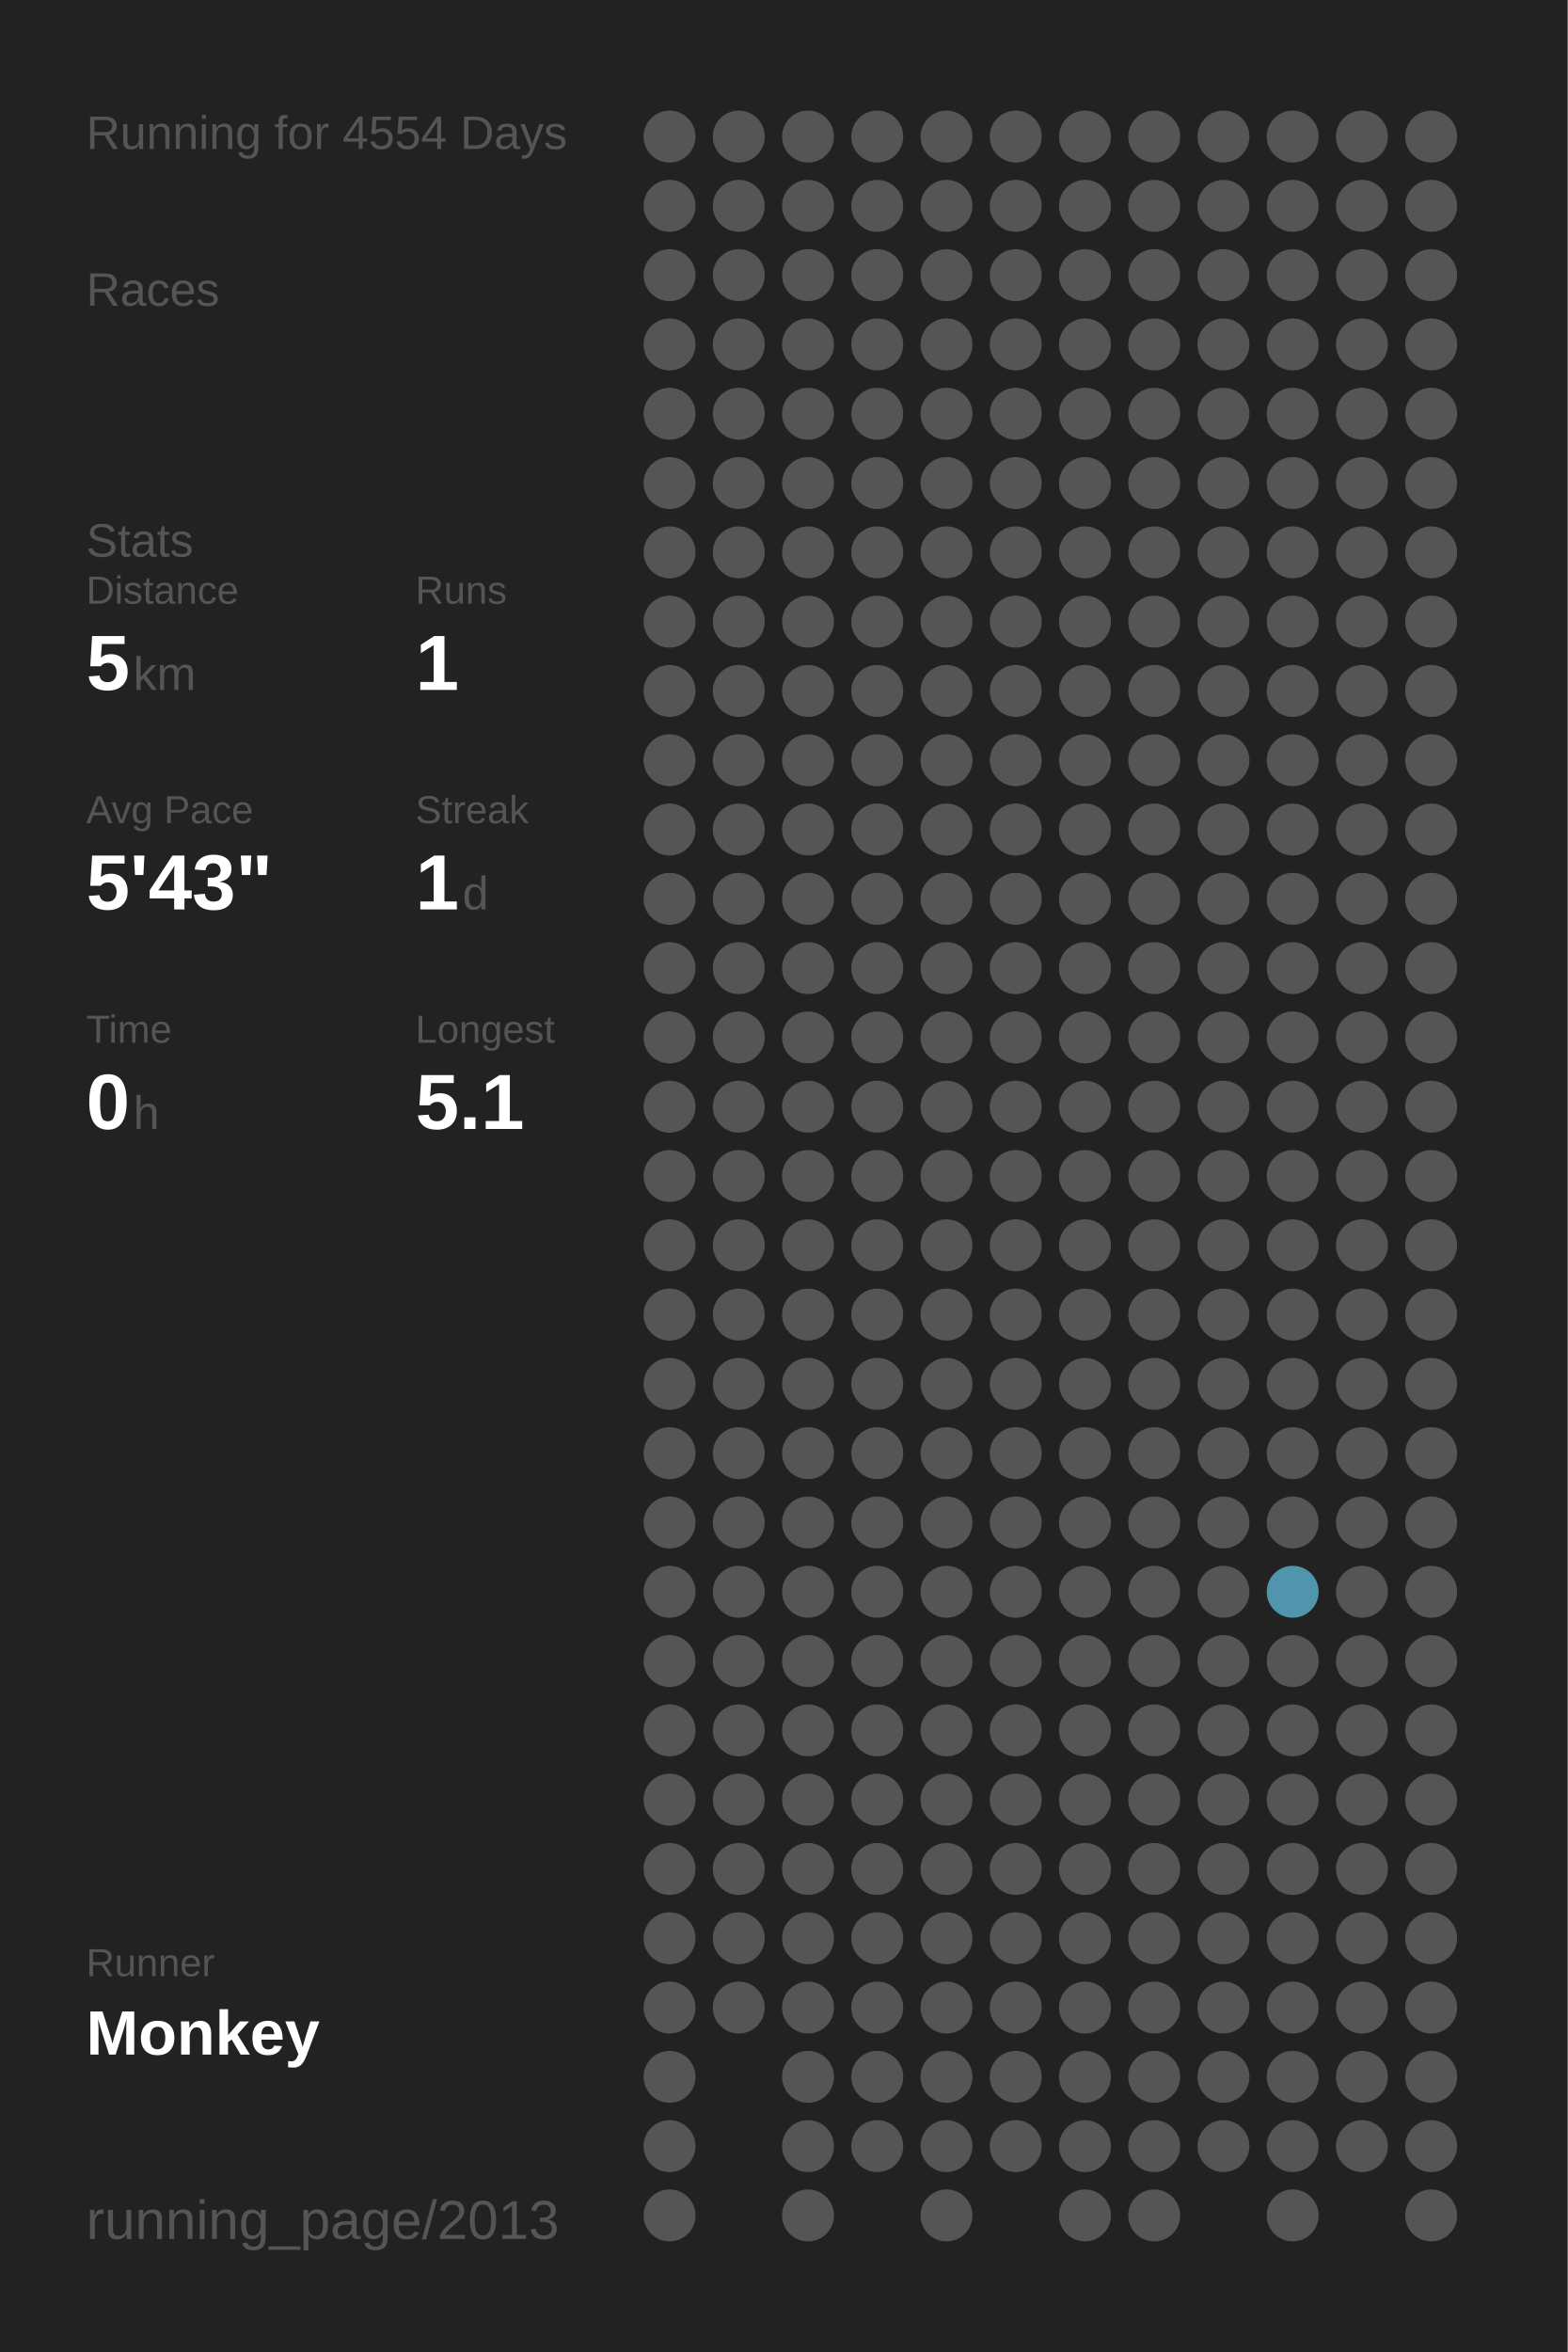
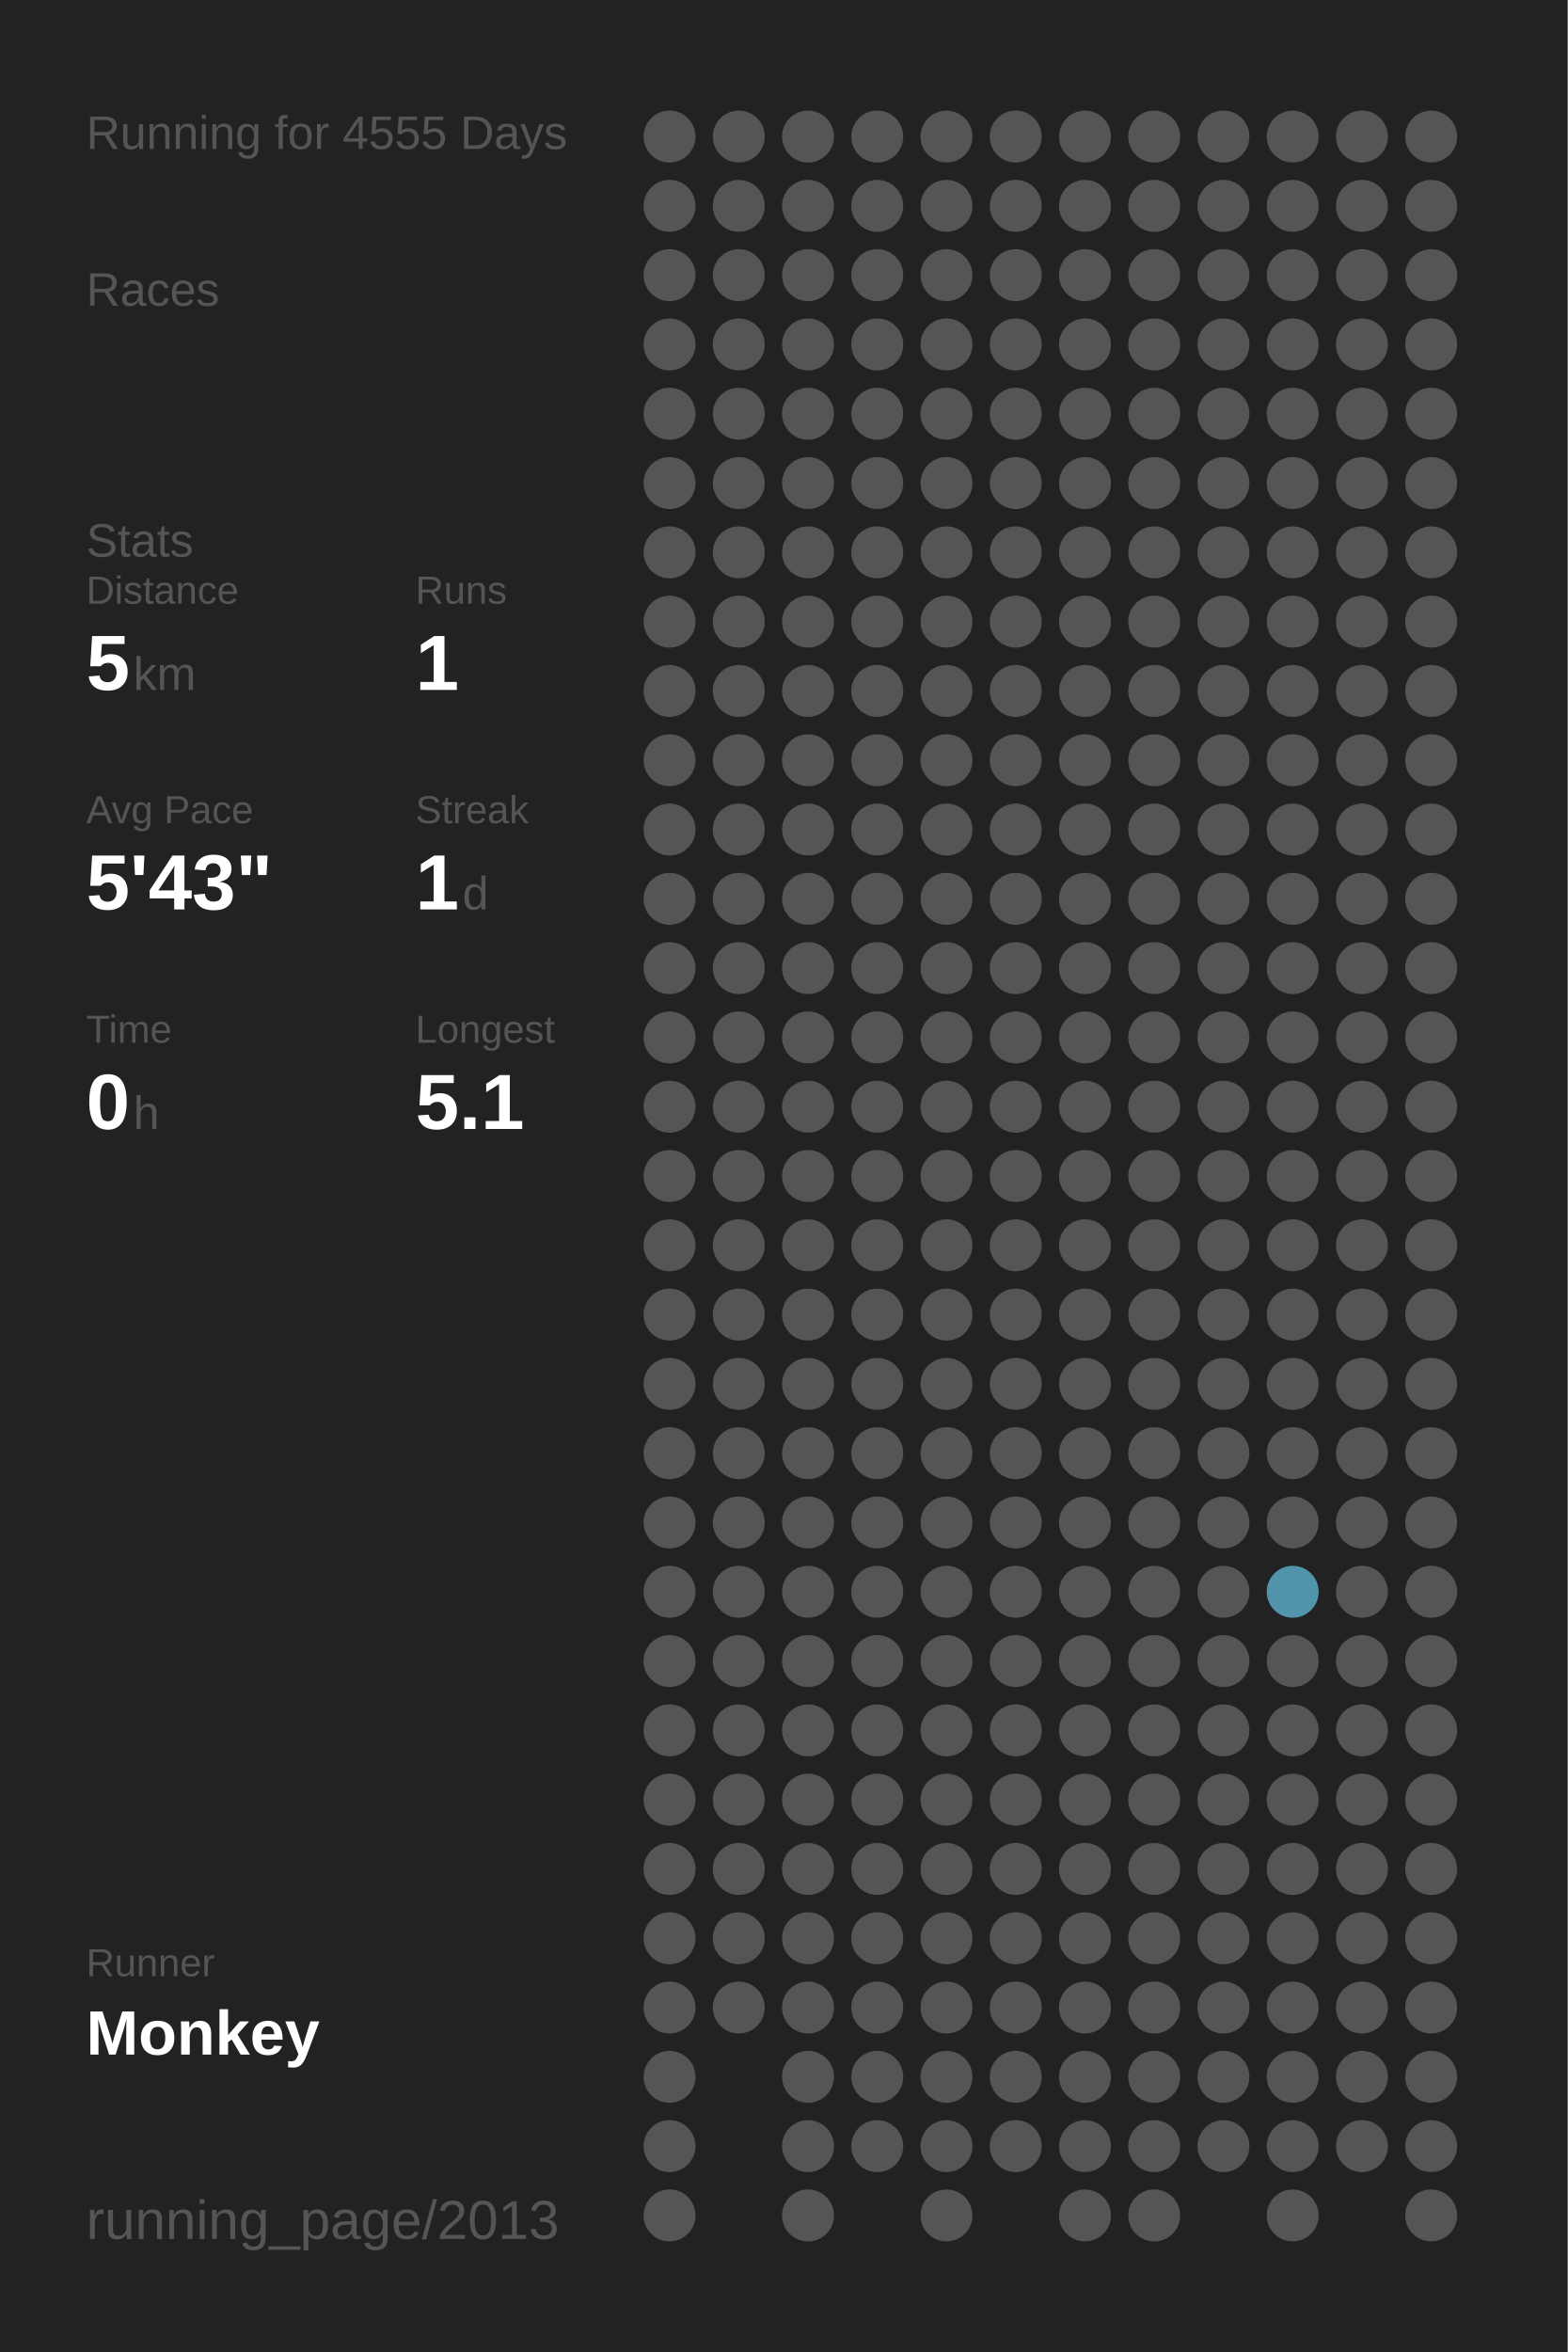
<svg xmlns="http://www.w3.org/2000/svg" baseProfile="full" height="300mm" version="1.1" viewBox="0,0,200,300" width="200mm">
  <defs />
  <rect fill="#222222" height="300" width="200" x="0" y="0" />
-   <text fill="#555555" style="font-size:6px; font-family:Arial;" x="11" y="19">Running for 4554 Days</text>
+   <text fill="#555555" style="font-size:6px; font-family:Arial;" x="11" y="19">Running for 4555 Days</text>
  <text fill="#555555" style="font-size:6px; font-family:Arial;" x="11" y="39">Races</text>
  <text fill="#555555" style="font-size:6px; font-family:Arial;" x="11" y="71">Stats</text>
  <text fill="#555555" style="font-size:5px; font-family:Arial;" x="11" y="77">Distance</text>
  <text fill="#FFFFFF" style="font-size:10px; font-family:Arial; font-weight:bold;" x="11" y="88">5</text>
  <text fill="#555555" style="font-size:6px; font-family:Arial;" x="17" y="88">km</text>
  <text fill="#555555" style="font-size:5px; font-family:Arial;" x="53" y="77">Runs</text>
  <text fill="#FFFFFF" style="font-size:10px; font-family:Arial; font-weight:bold;" x="53" y="88">1</text>
  <text fill="#555555" style="font-size:5px; font-family:Arial;" x="11" y="105">Avg Pace</text>
  <text fill="#FFFFFF" style="font-size:10px; font-family:Arial; font-weight:bold;" x="11" y="116">5'43"</text>
  <text fill="#555555" style="font-size:5px; font-family:Arial;" x="53" y="105">Streak</text>
  <text fill="#FFFFFF" style="font-size:10px; font-family:Arial; font-weight:bold;" x="53" y="116">1</text>
  <text fill="#555555" style="font-size:6px; font-family:Arial;" x="59" y="116">d</text>
  <text fill="#555555" style="font-size:5px; font-family:Arial;" x="11" y="133">Time</text>
  <text fill="#FFFFFF" style="font-size:10px; font-family:Arial; font-weight:bold;" x="11" y="144">0</text>
  <text fill="#555555" style="font-size:6px; font-family:Arial;" x="17" y="144">h</text>
  <text fill="#555555" style="font-size:5px; font-family:Arial;" x="53" y="133">Longest</text>
  <text fill="#FFFFFF" style="font-size:10px; font-family:Arial; font-weight:bold;" x="53" y="144">5.1</text>
  <text fill="#555555" style="font-size:5px; font-family:Arial;" x="11" y="252.065">Runner</text>
  <text fill="#FFFFFF" style="font-size:8px; font-family:Arial; font-weight:bold;" x="11" y="262.065">Monkey</text>
  <text fill="#555555" style="font-size:7px; font-family:Arial;" x="11" y="285.581">running_page/2013</text>
  <circle cx="85.417" cy="17.419" fill="#555555" r="3.312" />
  <circle cx="85.417" cy="26.258" fill="#555555" r="3.312" />
  <circle cx="85.417" cy="35.097" fill="#555555" r="3.312" />
  <circle cx="85.417" cy="43.935" fill="#555555" r="3.312" />
  <circle cx="85.417" cy="52.774" fill="#555555" r="3.312" />
  <circle cx="85.417" cy="61.613" fill="#555555" r="3.312" />
  <circle cx="85.417" cy="70.452" fill="#555555" r="3.312" />
  <circle cx="85.417" cy="79.29" fill="#555555" r="3.312" />
  <circle cx="85.417" cy="88.129" fill="#555555" r="3.312" />
  <circle cx="85.417" cy="96.968" fill="#555555" r="3.312" />
  <circle cx="85.417" cy="105.806" fill="#555555" r="3.312" />
  <circle cx="85.417" cy="114.645" fill="#555555" r="3.312" />
  <circle cx="85.417" cy="123.484" fill="#555555" r="3.312" />
  <circle cx="85.417" cy="132.323" fill="#555555" r="3.312" />
  <circle cx="85.417" cy="141.161" fill="#555555" r="3.312" />
  <circle cx="85.417" cy="150" fill="#555555" r="3.312" />
  <circle cx="85.417" cy="158.839" fill="#555555" r="3.312" />
  <circle cx="85.417" cy="167.677" fill="#555555" r="3.312" />
  <circle cx="85.417" cy="176.516" fill="#555555" r="3.312" />
  <circle cx="85.417" cy="185.355" fill="#555555" r="3.312" />
  <circle cx="85.417" cy="194.194" fill="#555555" r="3.312" />
  <circle cx="85.417" cy="203.032" fill="#555555" r="3.312" />
  <circle cx="85.417" cy="211.871" fill="#555555" r="3.312" />
  <circle cx="85.417" cy="220.71" fill="#555555" r="3.312" />
  <circle cx="85.417" cy="229.548" fill="#555555" r="3.312" />
  <circle cx="85.417" cy="238.387" fill="#555555" r="3.312" />
  <circle cx="85.417" cy="247.226" fill="#555555" r="3.312" />
  <circle cx="85.417" cy="256.065" fill="#555555" r="3.312" />
  <circle cx="85.417" cy="264.903" fill="#555555" r="3.312" />
  <circle cx="85.417" cy="273.742" fill="#555555" r="3.312" />
  <circle cx="85.417" cy="282.581" fill="#555555" r="3.312" />
  <circle cx="94.25" cy="17.419" fill="#555555" r="3.312" />
  <circle cx="94.25" cy="26.258" fill="#555555" r="3.312" />
  <circle cx="94.25" cy="35.097" fill="#555555" r="3.312" />
  <circle cx="94.25" cy="43.935" fill="#555555" r="3.312" />
  <circle cx="94.25" cy="52.774" fill="#555555" r="3.312" />
  <circle cx="94.25" cy="61.613" fill="#555555" r="3.312" />
  <circle cx="94.25" cy="70.452" fill="#555555" r="3.312" />
  <circle cx="94.25" cy="79.29" fill="#555555" r="3.312" />
  <circle cx="94.25" cy="88.129" fill="#555555" r="3.312" />
  <circle cx="94.25" cy="96.968" fill="#555555" r="3.312" />
  <circle cx="94.25" cy="105.806" fill="#555555" r="3.312" />
  <circle cx="94.25" cy="114.645" fill="#555555" r="3.312" />
  <circle cx="94.25" cy="123.484" fill="#555555" r="3.312" />
  <circle cx="94.25" cy="132.323" fill="#555555" r="3.312" />
  <circle cx="94.25" cy="141.161" fill="#555555" r="3.312" />
  <circle cx="94.25" cy="150" fill="#555555" r="3.312" />
  <circle cx="94.25" cy="158.839" fill="#555555" r="3.312" />
  <circle cx="94.25" cy="167.677" fill="#555555" r="3.312" />
  <circle cx="94.25" cy="176.516" fill="#555555" r="3.312" />
  <circle cx="94.25" cy="185.355" fill="#555555" r="3.312" />
  <circle cx="94.25" cy="194.194" fill="#555555" r="3.312" />
  <circle cx="94.25" cy="203.032" fill="#555555" r="3.312" />
  <circle cx="94.25" cy="211.871" fill="#555555" r="3.312" />
  <circle cx="94.25" cy="220.71" fill="#555555" r="3.312" />
  <circle cx="94.25" cy="229.548" fill="#555555" r="3.312" />
  <circle cx="94.25" cy="238.387" fill="#555555" r="3.312" />
  <circle cx="94.25" cy="247.226" fill="#555555" r="3.312" />
  <circle cx="94.25" cy="256.065" fill="#555555" r="3.312" />
  <circle cx="103.083" cy="17.419" fill="#555555" r="3.312" />
  <circle cx="103.083" cy="26.258" fill="#555555" r="3.312" />
  <circle cx="103.083" cy="35.097" fill="#555555" r="3.312" />
  <circle cx="103.083" cy="43.935" fill="#555555" r="3.312" />
  <circle cx="103.083" cy="52.774" fill="#555555" r="3.312" />
  <circle cx="103.083" cy="61.613" fill="#555555" r="3.312" />
  <circle cx="103.083" cy="70.452" fill="#555555" r="3.312" />
  <circle cx="103.083" cy="79.29" fill="#555555" r="3.312" />
  <circle cx="103.083" cy="88.129" fill="#555555" r="3.312" />
  <circle cx="103.083" cy="96.968" fill="#555555" r="3.312" />
  <circle cx="103.083" cy="105.806" fill="#555555" r="3.312" />
  <circle cx="103.083" cy="114.645" fill="#555555" r="3.312" />
  <circle cx="103.083" cy="123.484" fill="#555555" r="3.312" />
  <circle cx="103.083" cy="132.323" fill="#555555" r="3.312" />
  <circle cx="103.083" cy="141.161" fill="#555555" r="3.312" />
  <circle cx="103.083" cy="150" fill="#555555" r="3.312" />
  <circle cx="103.083" cy="158.839" fill="#555555" r="3.312" />
  <circle cx="103.083" cy="167.677" fill="#555555" r="3.312" />
  <circle cx="103.083" cy="176.516" fill="#555555" r="3.312" />
  <circle cx="103.083" cy="185.355" fill="#555555" r="3.312" />
  <circle cx="103.083" cy="194.194" fill="#555555" r="3.312" />
  <circle cx="103.083" cy="203.032" fill="#555555" r="3.312" />
  <circle cx="103.083" cy="211.871" fill="#555555" r="3.312" />
  <circle cx="103.083" cy="220.71" fill="#555555" r="3.312" />
  <circle cx="103.083" cy="229.548" fill="#555555" r="3.312" />
  <circle cx="103.083" cy="238.387" fill="#555555" r="3.312" />
  <circle cx="103.083" cy="247.226" fill="#555555" r="3.312" />
  <circle cx="103.083" cy="256.065" fill="#555555" r="3.312" />
  <circle cx="103.083" cy="264.903" fill="#555555" r="3.312" />
  <circle cx="103.083" cy="273.742" fill="#555555" r="3.312" />
  <circle cx="103.083" cy="282.581" fill="#555555" r="3.312" />
  <circle cx="111.917" cy="17.419" fill="#555555" r="3.312" />
  <circle cx="111.917" cy="26.258" fill="#555555" r="3.312" />
  <circle cx="111.917" cy="35.097" fill="#555555" r="3.312" />
  <circle cx="111.917" cy="43.935" fill="#555555" r="3.312" />
  <circle cx="111.917" cy="52.774" fill="#555555" r="3.312" />
  <circle cx="111.917" cy="61.613" fill="#555555" r="3.312" />
  <circle cx="111.917" cy="70.452" fill="#555555" r="3.312" />
  <circle cx="111.917" cy="79.29" fill="#555555" r="3.312" />
  <circle cx="111.917" cy="88.129" fill="#555555" r="3.312" />
  <circle cx="111.917" cy="96.968" fill="#555555" r="3.312" />
  <circle cx="111.917" cy="105.806" fill="#555555" r="3.312" />
  <circle cx="111.917" cy="114.645" fill="#555555" r="3.312" />
  <circle cx="111.917" cy="123.484" fill="#555555" r="3.312" />
  <circle cx="111.917" cy="132.323" fill="#555555" r="3.312" />
  <circle cx="111.917" cy="141.161" fill="#555555" r="3.312" />
  <circle cx="111.917" cy="150" fill="#555555" r="3.312" />
  <circle cx="111.917" cy="158.839" fill="#555555" r="3.312" />
  <circle cx="111.917" cy="167.677" fill="#555555" r="3.312" />
  <circle cx="111.917" cy="176.516" fill="#555555" r="3.312" />
  <circle cx="111.917" cy="185.355" fill="#555555" r="3.312" />
  <circle cx="111.917" cy="194.194" fill="#555555" r="3.312" />
  <circle cx="111.917" cy="203.032" fill="#555555" r="3.312" />
  <circle cx="111.917" cy="211.871" fill="#555555" r="3.312" />
  <circle cx="111.917" cy="220.71" fill="#555555" r="3.312" />
  <circle cx="111.917" cy="229.548" fill="#555555" r="3.312" />
  <circle cx="111.917" cy="238.387" fill="#555555" r="3.312" />
  <circle cx="111.917" cy="247.226" fill="#555555" r="3.312" />
  <circle cx="111.917" cy="256.065" fill="#555555" r="3.312" />
  <circle cx="111.917" cy="264.903" fill="#555555" r="3.312" />
  <circle cx="111.917" cy="273.742" fill="#555555" r="3.312" />
  <circle cx="120.75" cy="17.419" fill="#555555" r="3.312" />
  <circle cx="120.75" cy="26.258" fill="#555555" r="3.312" />
  <circle cx="120.75" cy="35.097" fill="#555555" r="3.312" />
  <circle cx="120.75" cy="43.935" fill="#555555" r="3.312" />
  <circle cx="120.75" cy="52.774" fill="#555555" r="3.312" />
  <circle cx="120.75" cy="61.613" fill="#555555" r="3.312" />
  <circle cx="120.75" cy="70.452" fill="#555555" r="3.312" />
  <circle cx="120.75" cy="79.29" fill="#555555" r="3.312" />
  <circle cx="120.75" cy="88.129" fill="#555555" r="3.312" />
  <circle cx="120.75" cy="96.968" fill="#555555" r="3.312" />
  <circle cx="120.75" cy="105.806" fill="#555555" r="3.312" />
  <circle cx="120.75" cy="114.645" fill="#555555" r="3.312" />
  <circle cx="120.75" cy="123.484" fill="#555555" r="3.312" />
  <circle cx="120.75" cy="132.323" fill="#555555" r="3.312" />
  <circle cx="120.75" cy="141.161" fill="#555555" r="3.312" />
  <circle cx="120.75" cy="150" fill="#555555" r="3.312" />
  <circle cx="120.75" cy="158.839" fill="#555555" r="3.312" />
  <circle cx="120.75" cy="167.677" fill="#555555" r="3.312" />
  <circle cx="120.75" cy="176.516" fill="#555555" r="3.312" />
  <circle cx="120.75" cy="185.355" fill="#555555" r="3.312" />
  <circle cx="120.75" cy="194.194" fill="#555555" r="3.312" />
  <circle cx="120.75" cy="203.032" fill="#555555" r="3.312" />
  <circle cx="120.75" cy="211.871" fill="#555555" r="3.312" />
  <circle cx="120.75" cy="220.71" fill="#555555" r="3.312" />
  <circle cx="120.75" cy="229.548" fill="#555555" r="3.312" />
  <circle cx="120.75" cy="238.387" fill="#555555" r="3.312" />
  <circle cx="120.75" cy="247.226" fill="#555555" r="3.312" />
  <circle cx="120.75" cy="256.065" fill="#555555" r="3.312" />
  <circle cx="120.75" cy="264.903" fill="#555555" r="3.312" />
  <circle cx="120.75" cy="273.742" fill="#555555" r="3.312" />
  <circle cx="120.75" cy="282.581" fill="#555555" r="3.312" />
  <circle cx="129.583" cy="17.419" fill="#555555" r="3.312" />
  <circle cx="129.583" cy="26.258" fill="#555555" r="3.312" />
  <circle cx="129.583" cy="35.097" fill="#555555" r="3.312" />
  <circle cx="129.583" cy="43.935" fill="#555555" r="3.312" />
  <circle cx="129.583" cy="52.774" fill="#555555" r="3.312" />
  <circle cx="129.583" cy="61.613" fill="#555555" r="3.312" />
  <circle cx="129.583" cy="70.452" fill="#555555" r="3.312" />
  <circle cx="129.583" cy="79.29" fill="#555555" r="3.312" />
  <circle cx="129.583" cy="88.129" fill="#555555" r="3.312" />
  <circle cx="129.583" cy="96.968" fill="#555555" r="3.312" />
  <circle cx="129.583" cy="105.806" fill="#555555" r="3.312" />
  <circle cx="129.583" cy="114.645" fill="#555555" r="3.312" />
  <circle cx="129.583" cy="123.484" fill="#555555" r="3.312" />
  <circle cx="129.583" cy="132.323" fill="#555555" r="3.312" />
  <circle cx="129.583" cy="141.161" fill="#555555" r="3.312" />
  <circle cx="129.583" cy="150" fill="#555555" r="3.312" />
  <circle cx="129.583" cy="158.839" fill="#555555" r="3.312" />
  <circle cx="129.583" cy="167.677" fill="#555555" r="3.312" />
  <circle cx="129.583" cy="176.516" fill="#555555" r="3.312" />
  <circle cx="129.583" cy="185.355" fill="#555555" r="3.312" />
  <circle cx="129.583" cy="194.194" fill="#555555" r="3.312" />
  <circle cx="129.583" cy="203.032" fill="#555555" r="3.312" />
  <circle cx="129.583" cy="211.871" fill="#555555" r="3.312" />
  <circle cx="129.583" cy="220.71" fill="#555555" r="3.312" />
  <circle cx="129.583" cy="229.548" fill="#555555" r="3.312" />
  <circle cx="129.583" cy="238.387" fill="#555555" r="3.312" />
  <circle cx="129.583" cy="247.226" fill="#555555" r="3.312" />
  <circle cx="129.583" cy="256.065" fill="#555555" r="3.312" />
  <circle cx="129.583" cy="264.903" fill="#555555" r="3.312" />
  <circle cx="129.583" cy="273.742" fill="#555555" r="3.312" />
  <circle cx="138.417" cy="17.419" fill="#555555" r="3.312" />
  <circle cx="138.417" cy="26.258" fill="#555555" r="3.312" />
  <circle cx="138.417" cy="35.097" fill="#555555" r="3.312" />
  <circle cx="138.417" cy="43.935" fill="#555555" r="3.312" />
  <circle cx="138.417" cy="52.774" fill="#555555" r="3.312" />
  <circle cx="138.417" cy="61.613" fill="#555555" r="3.312" />
  <circle cx="138.417" cy="70.452" fill="#555555" r="3.312" />
  <circle cx="138.417" cy="79.29" fill="#555555" r="3.312" />
  <circle cx="138.417" cy="88.129" fill="#555555" r="3.312" />
  <circle cx="138.417" cy="96.968" fill="#555555" r="3.312" />
  <circle cx="138.417" cy="105.806" fill="#555555" r="3.312" />
  <circle cx="138.417" cy="114.645" fill="#555555" r="3.312" />
  <circle cx="138.417" cy="123.484" fill="#555555" r="3.312" />
  <circle cx="138.417" cy="132.323" fill="#555555" r="3.312" />
  <circle cx="138.417" cy="141.161" fill="#555555" r="3.312" />
  <circle cx="138.417" cy="150" fill="#555555" r="3.312" />
  <circle cx="138.417" cy="158.839" fill="#555555" r="3.312" />
  <circle cx="138.417" cy="167.677" fill="#555555" r="3.312" />
  <circle cx="138.417" cy="176.516" fill="#555555" r="3.312" />
  <circle cx="138.417" cy="185.355" fill="#555555" r="3.312" />
  <circle cx="138.417" cy="194.194" fill="#555555" r="3.312" />
  <circle cx="138.417" cy="203.032" fill="#555555" r="3.312" />
  <circle cx="138.417" cy="211.871" fill="#555555" r="3.312" />
  <circle cx="138.417" cy="220.71" fill="#555555" r="3.312" />
  <circle cx="138.417" cy="229.548" fill="#555555" r="3.312" />
  <circle cx="138.417" cy="238.387" fill="#555555" r="3.312" />
  <circle cx="138.417" cy="247.226" fill="#555555" r="3.312" />
  <circle cx="138.417" cy="256.065" fill="#555555" r="3.312" />
  <circle cx="138.417" cy="264.903" fill="#555555" r="3.312" />
  <circle cx="138.417" cy="273.742" fill="#555555" r="3.312" />
  <circle cx="138.417" cy="282.581" fill="#555555" r="3.312" />
  <circle cx="147.25" cy="17.419" fill="#555555" r="3.312" />
  <circle cx="147.25" cy="26.258" fill="#555555" r="3.312" />
  <circle cx="147.25" cy="35.097" fill="#555555" r="3.312" />
  <circle cx="147.25" cy="43.935" fill="#555555" r="3.312" />
  <circle cx="147.25" cy="52.774" fill="#555555" r="3.312" />
  <circle cx="147.25" cy="61.613" fill="#555555" r="3.312" />
  <circle cx="147.25" cy="70.452" fill="#555555" r="3.312" />
  <circle cx="147.25" cy="79.29" fill="#555555" r="3.312" />
  <circle cx="147.25" cy="88.129" fill="#555555" r="3.312" />
  <circle cx="147.25" cy="96.968" fill="#555555" r="3.312" />
  <circle cx="147.25" cy="105.806" fill="#555555" r="3.312" />
  <circle cx="147.25" cy="114.645" fill="#555555" r="3.312" />
  <circle cx="147.25" cy="123.484" fill="#555555" r="3.312" />
  <circle cx="147.25" cy="132.323" fill="#555555" r="3.312" />
  <circle cx="147.25" cy="141.161" fill="#555555" r="3.312" />
  <circle cx="147.25" cy="150" fill="#555555" r="3.312" />
  <circle cx="147.25" cy="158.839" fill="#555555" r="3.312" />
  <circle cx="147.25" cy="167.677" fill="#555555" r="3.312" />
  <circle cx="147.25" cy="176.516" fill="#555555" r="3.312" />
  <circle cx="147.25" cy="185.355" fill="#555555" r="3.312" />
  <circle cx="147.25" cy="194.194" fill="#555555" r="3.312" />
  <circle cx="147.25" cy="203.032" fill="#555555" r="3.312" />
  <circle cx="147.25" cy="211.871" fill="#555555" r="3.312" />
  <circle cx="147.25" cy="220.71" fill="#555555" r="3.312" />
  <circle cx="147.25" cy="229.548" fill="#555555" r="3.312" />
  <circle cx="147.25" cy="238.387" fill="#555555" r="3.312" />
  <circle cx="147.25" cy="247.226" fill="#555555" r="3.312" />
  <circle cx="147.25" cy="256.065" fill="#555555" r="3.312" />
  <circle cx="147.25" cy="264.903" fill="#555555" r="3.312" />
  <circle cx="147.25" cy="273.742" fill="#555555" r="3.312" />
  <circle cx="147.25" cy="282.581" fill="#555555" r="3.312" />
  <circle cx="156.083" cy="17.419" fill="#555555" r="3.312" />
  <circle cx="156.083" cy="26.258" fill="#555555" r="3.312" />
  <circle cx="156.083" cy="35.097" fill="#555555" r="3.312" />
  <circle cx="156.083" cy="43.935" fill="#555555" r="3.312" />
  <circle cx="156.083" cy="52.774" fill="#555555" r="3.312" />
  <circle cx="156.083" cy="61.613" fill="#555555" r="3.312" />
  <circle cx="156.083" cy="70.452" fill="#555555" r="3.312" />
  <circle cx="156.083" cy="79.29" fill="#555555" r="3.312" />
  <circle cx="156.083" cy="88.129" fill="#555555" r="3.312" />
  <circle cx="156.083" cy="96.968" fill="#555555" r="3.312" />
  <circle cx="156.083" cy="105.806" fill="#555555" r="3.312" />
  <circle cx="156.083" cy="114.645" fill="#555555" r="3.312" />
  <circle cx="156.083" cy="123.484" fill="#555555" r="3.312" />
  <circle cx="156.083" cy="132.323" fill="#555555" r="3.312" />
  <circle cx="156.083" cy="141.161" fill="#555555" r="3.312" />
  <circle cx="156.083" cy="150" fill="#555555" r="3.312" />
  <circle cx="156.083" cy="158.839" fill="#555555" r="3.312" />
  <circle cx="156.083" cy="167.677" fill="#555555" r="3.312" />
  <circle cx="156.083" cy="176.516" fill="#555555" r="3.312" />
  <circle cx="156.083" cy="185.355" fill="#555555" r="3.312" />
  <circle cx="156.083" cy="194.194" fill="#555555" r="3.312" />
  <circle cx="156.083" cy="203.032" fill="#555555" r="3.312" />
  <circle cx="156.083" cy="211.871" fill="#555555" r="3.312" />
  <circle cx="156.083" cy="220.71" fill="#555555" r="3.312" />
  <circle cx="156.083" cy="229.548" fill="#555555" r="3.312" />
  <circle cx="156.083" cy="238.387" fill="#555555" r="3.312" />
  <circle cx="156.083" cy="247.226" fill="#555555" r="3.312" />
  <circle cx="156.083" cy="256.065" fill="#555555" r="3.312" />
  <circle cx="156.083" cy="264.903" fill="#555555" r="3.312" />
  <circle cx="156.083" cy="273.742" fill="#555555" r="3.312" />
  <circle cx="164.917" cy="17.419" fill="#555555" r="3.312" />
  <circle cx="164.917" cy="26.258" fill="#555555" r="3.312" />
  <circle cx="164.917" cy="35.097" fill="#555555" r="3.312" />
  <circle cx="164.917" cy="43.935" fill="#555555" r="3.312" />
  <circle cx="164.917" cy="52.774" fill="#555555" r="3.312" />
  <circle cx="164.917" cy="61.613" fill="#555555" r="3.312" />
  <circle cx="164.917" cy="70.452" fill="#555555" r="3.312" />
  <circle cx="164.917" cy="79.29" fill="#555555" r="3.312" />
  <circle cx="164.917" cy="88.129" fill="#555555" r="3.312" />
  <circle cx="164.917" cy="96.968" fill="#555555" r="3.312" />
  <circle cx="164.917" cy="105.806" fill="#555555" r="3.312" />
  <circle cx="164.917" cy="114.645" fill="#555555" r="3.312" />
  <circle cx="164.917" cy="123.484" fill="#555555" r="3.312" />
  <circle cx="164.917" cy="132.323" fill="#555555" r="3.312" />
  <circle cx="164.917" cy="141.161" fill="#555555" r="3.312" />
  <circle cx="164.917" cy="150" fill="#555555" r="3.312" />
  <circle cx="164.917" cy="158.839" fill="#555555" r="3.312" />
  <circle cx="164.917" cy="167.677" fill="#555555" r="3.312" />
  <circle cx="164.917" cy="176.516" fill="#555555" r="3.312" />
  <circle cx="164.917" cy="185.355" fill="#555555" r="3.312" />
  <circle cx="164.917" cy="194.194" fill="#555555" r="3.312" />
  <circle cx="164.917" cy="203.032" fill="#5095ac" r="3.312" />
  <circle cx="164.917" cy="211.871" fill="#555555" r="3.312" />
  <circle cx="164.917" cy="220.71" fill="#555555" r="3.312" />
  <circle cx="164.917" cy="229.548" fill="#555555" r="3.312" />
  <circle cx="164.917" cy="238.387" fill="#555555" r="3.312" />
  <circle cx="164.917" cy="247.226" fill="#555555" r="3.312" />
  <circle cx="164.917" cy="256.065" fill="#555555" r="3.312" />
  <circle cx="164.917" cy="264.903" fill="#555555" r="3.312" />
  <circle cx="164.917" cy="273.742" fill="#555555" r="3.312" />
  <circle cx="164.917" cy="282.581" fill="#555555" r="3.312" />
  <circle cx="173.75" cy="17.419" fill="#555555" r="3.312" />
  <circle cx="173.75" cy="26.258" fill="#555555" r="3.312" />
  <circle cx="173.75" cy="35.097" fill="#555555" r="3.312" />
  <circle cx="173.75" cy="43.935" fill="#555555" r="3.312" />
  <circle cx="173.75" cy="52.774" fill="#555555" r="3.312" />
  <circle cx="173.75" cy="61.613" fill="#555555" r="3.312" />
  <circle cx="173.75" cy="70.452" fill="#555555" r="3.312" />
  <circle cx="173.75" cy="79.29" fill="#555555" r="3.312" />
  <circle cx="173.75" cy="88.129" fill="#555555" r="3.312" />
  <circle cx="173.75" cy="96.968" fill="#555555" r="3.312" />
  <circle cx="173.75" cy="105.806" fill="#555555" r="3.312" />
  <circle cx="173.75" cy="114.645" fill="#555555" r="3.312" />
  <circle cx="173.75" cy="123.484" fill="#555555" r="3.312" />
  <circle cx="173.75" cy="132.323" fill="#555555" r="3.312" />
  <circle cx="173.75" cy="141.161" fill="#555555" r="3.312" />
  <circle cx="173.75" cy="150" fill="#555555" r="3.312" />
  <circle cx="173.75" cy="158.839" fill="#555555" r="3.312" />
  <circle cx="173.75" cy="167.677" fill="#555555" r="3.312" />
  <circle cx="173.75" cy="176.516" fill="#555555" r="3.312" />
  <circle cx="173.75" cy="185.355" fill="#555555" r="3.312" />
  <circle cx="173.75" cy="194.194" fill="#555555" r="3.312" />
  <circle cx="173.75" cy="203.032" fill="#555555" r="3.312" />
  <circle cx="173.75" cy="211.871" fill="#555555" r="3.312" />
  <circle cx="173.75" cy="220.71" fill="#555555" r="3.312" />
  <circle cx="173.75" cy="229.548" fill="#555555" r="3.312" />
  <circle cx="173.75" cy="238.387" fill="#555555" r="3.312" />
  <circle cx="173.75" cy="247.226" fill="#555555" r="3.312" />
  <circle cx="173.75" cy="256.065" fill="#555555" r="3.312" />
  <circle cx="173.75" cy="264.903" fill="#555555" r="3.312" />
  <circle cx="173.75" cy="273.742" fill="#555555" r="3.312" />
  <circle cx="182.583" cy="17.419" fill="#555555" r="3.312" />
  <circle cx="182.583" cy="26.258" fill="#555555" r="3.312" />
  <circle cx="182.583" cy="35.097" fill="#555555" r="3.312" />
  <circle cx="182.583" cy="43.935" fill="#555555" r="3.312" />
  <circle cx="182.583" cy="52.774" fill="#555555" r="3.312" />
  <circle cx="182.583" cy="61.613" fill="#555555" r="3.312" />
  <circle cx="182.583" cy="70.452" fill="#555555" r="3.312" />
  <circle cx="182.583" cy="79.29" fill="#555555" r="3.312" />
  <circle cx="182.583" cy="88.129" fill="#555555" r="3.312" />
  <circle cx="182.583" cy="96.968" fill="#555555" r="3.312" />
  <circle cx="182.583" cy="105.806" fill="#555555" r="3.312" />
  <circle cx="182.583" cy="114.645" fill="#555555" r="3.312" />
  <circle cx="182.583" cy="123.484" fill="#555555" r="3.312" />
  <circle cx="182.583" cy="132.323" fill="#555555" r="3.312" />
  <circle cx="182.583" cy="141.161" fill="#555555" r="3.312" />
  <circle cx="182.583" cy="150" fill="#555555" r="3.312" />
  <circle cx="182.583" cy="158.839" fill="#555555" r="3.312" />
  <circle cx="182.583" cy="167.677" fill="#555555" r="3.312" />
  <circle cx="182.583" cy="176.516" fill="#555555" r="3.312" />
  <circle cx="182.583" cy="185.355" fill="#555555" r="3.312" />
  <circle cx="182.583" cy="194.194" fill="#555555" r="3.312" />
  <circle cx="182.583" cy="203.032" fill="#555555" r="3.312" />
  <circle cx="182.583" cy="211.871" fill="#555555" r="3.312" />
  <circle cx="182.583" cy="220.71" fill="#555555" r="3.312" />
  <circle cx="182.583" cy="229.548" fill="#555555" r="3.312" />
  <circle cx="182.583" cy="238.387" fill="#555555" r="3.312" />
  <circle cx="182.583" cy="247.226" fill="#555555" r="3.312" />
  <circle cx="182.583" cy="256.065" fill="#555555" r="3.312" />
  <circle cx="182.583" cy="264.903" fill="#555555" r="3.312" />
  <circle cx="182.583" cy="273.742" fill="#555555" r="3.312" />
  <circle cx="182.583" cy="282.581" fill="#555555" r="3.312" />
</svg>
